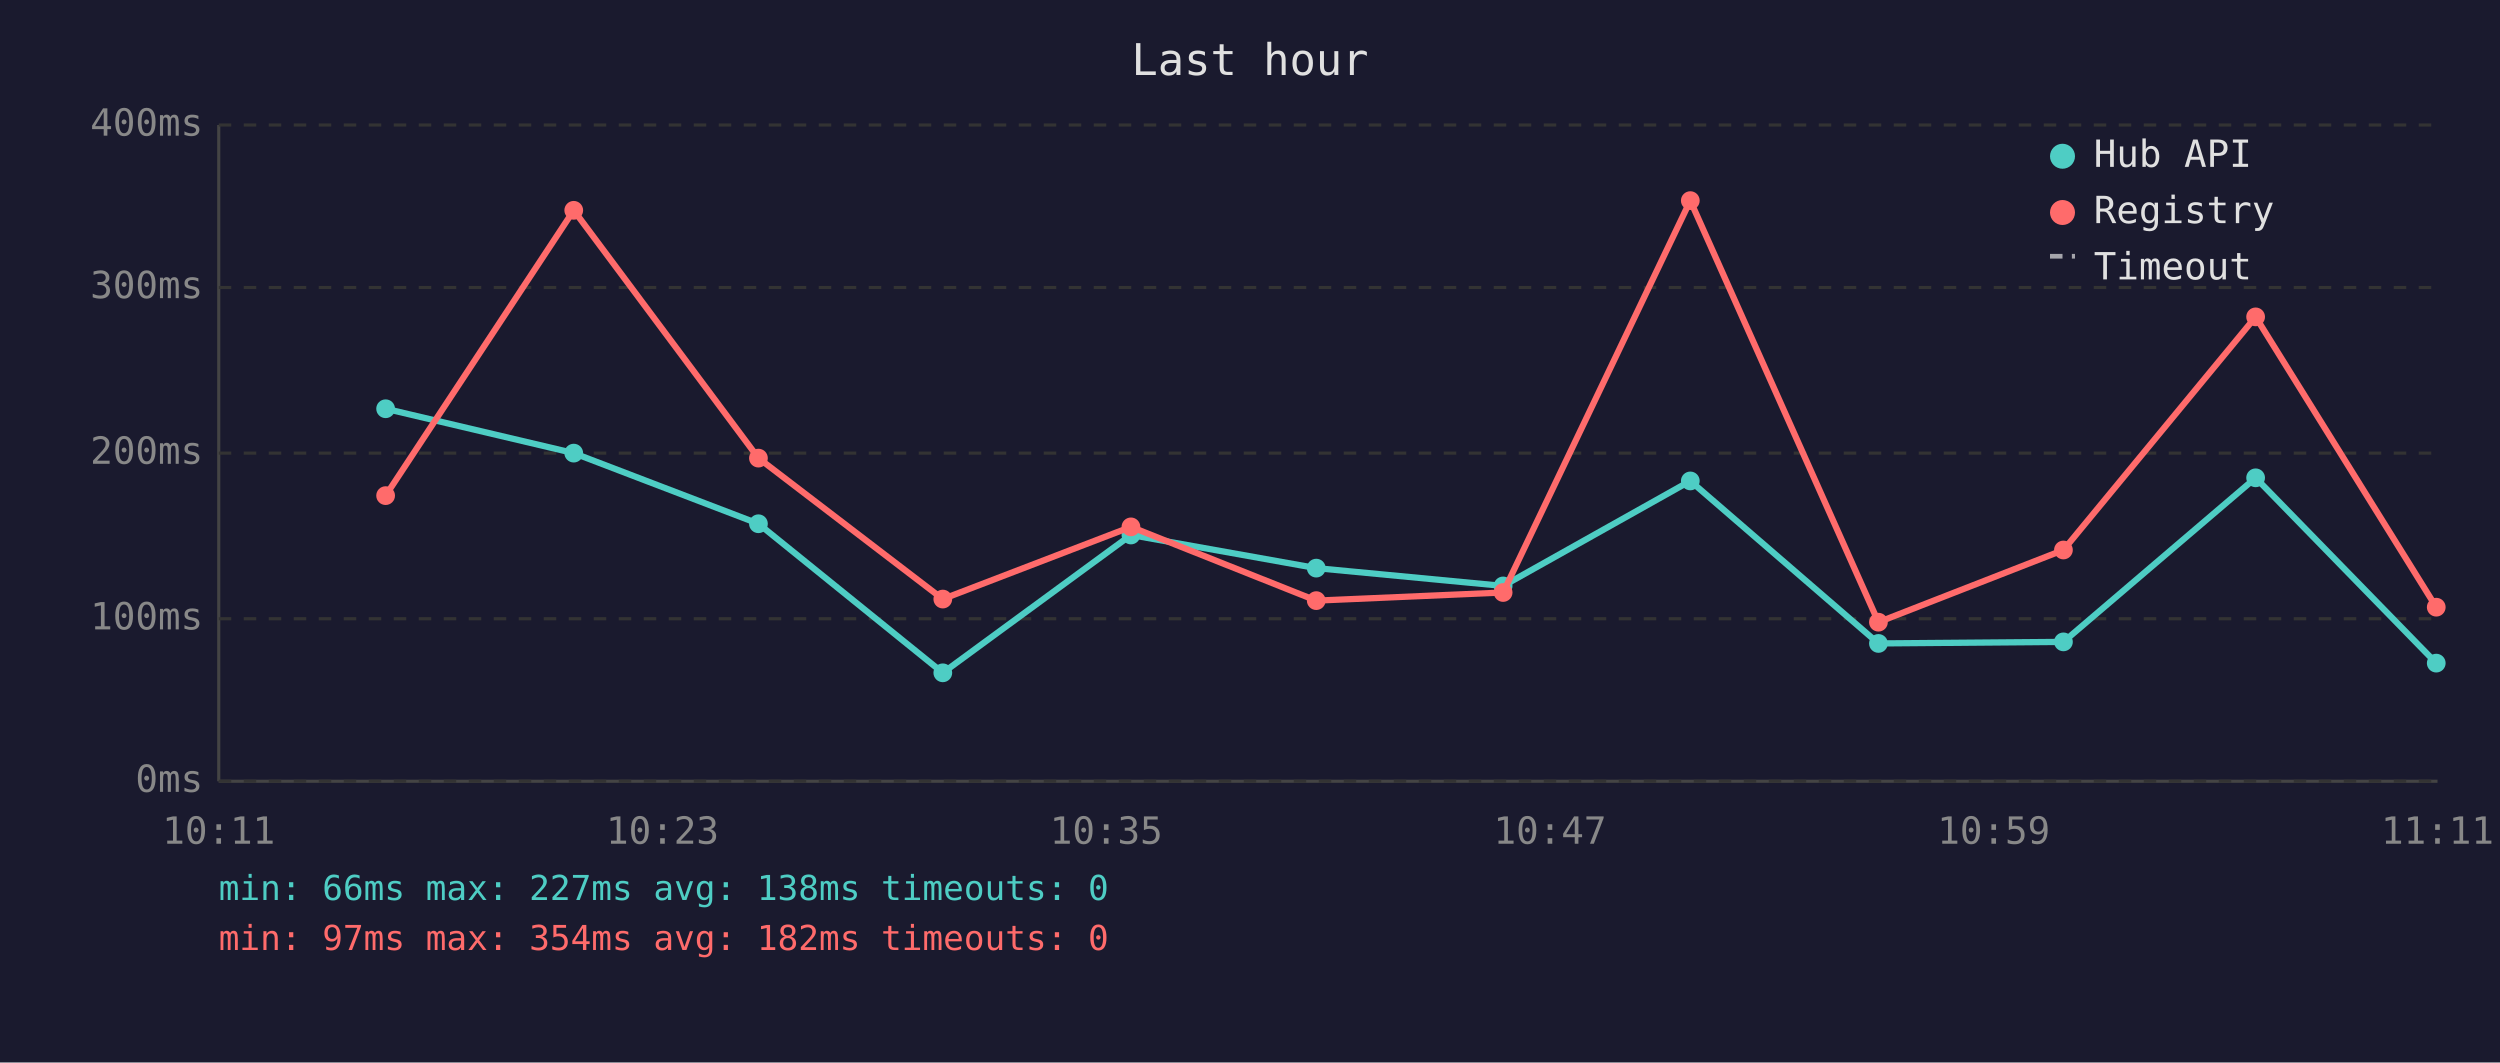
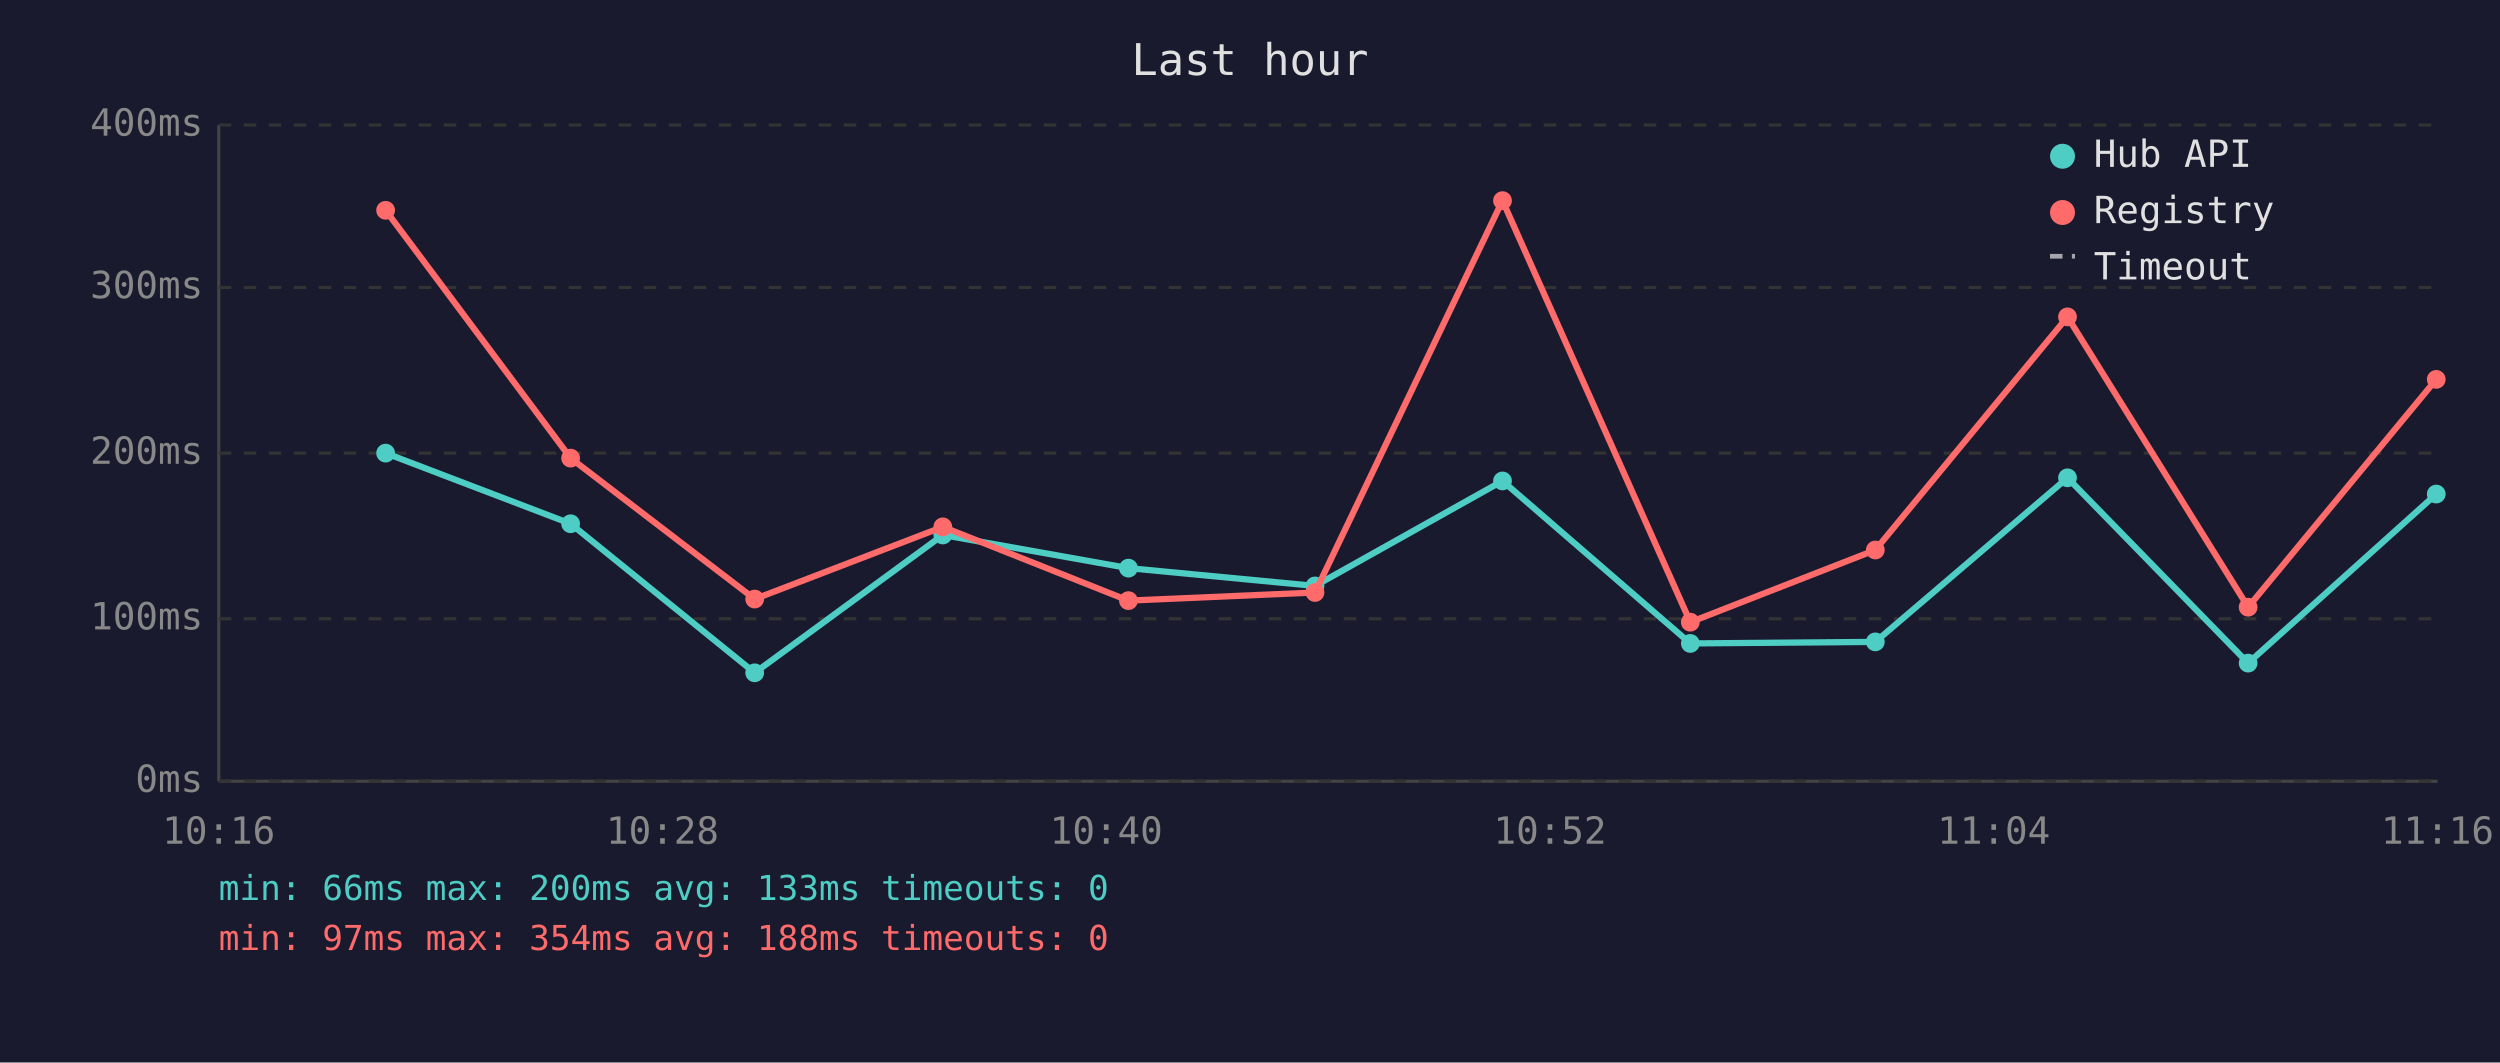
<svg xmlns="http://www.w3.org/2000/svg" viewBox="0 0 800 340" font-family="monospace" font-size="12">
  <rect width="800" height="340" fill="#1a1a2e" />
  <text x="400" y="24" fill="#e0e0e0" font-size="14" text-anchor="middle">Last hour</text>
  <line x1="70" y1="40" x2="70" y2="250" stroke="#444" stroke-width="1" />
  <line x1="70" y1="250" x2="780" y2="250" stroke="#444" stroke-width="1" />
  <line x1="70" y1="250" x2="780" y2="250" stroke="#333" stroke-width="1" stroke-dasharray="4" />
  <text x="65" y="250" fill="#888" text-anchor="end" dominant-baseline="middle">0ms</text>
  <line x1="70" y1="198" x2="780" y2="198" stroke="#333" stroke-width="1" stroke-dasharray="4" />
  <text x="65" y="198" fill="#888" text-anchor="end" dominant-baseline="middle">100ms</text>
  <line x1="70" y1="145" x2="780" y2="145" stroke="#333" stroke-width="1" stroke-dasharray="4" />
  <text x="65" y="145" fill="#888" text-anchor="end" dominant-baseline="middle">200ms</text>
  <line x1="70" y1="92" x2="780" y2="92" stroke="#333" stroke-width="1" stroke-dasharray="4" />
  <text x="65" y="92" fill="#888" text-anchor="end" dominant-baseline="middle">300ms</text>
  <line x1="70" y1="40" x2="780" y2="40" stroke="#333" stroke-width="1" stroke-dasharray="4" />
  <text x="65" y="40" fill="#888" text-anchor="end" dominant-baseline="middle">400ms</text>
-   <text x="70" y="270" fill="#888" text-anchor="middle">10:11</text>
-   <text x="212" y="270" fill="#888" text-anchor="middle">10:23</text>
-   <text x="354" y="270" fill="#888" text-anchor="middle">10:35</text>
-   <text x="496" y="270" fill="#888" text-anchor="middle">10:47</text>
-   <text x="638" y="270" fill="#888" text-anchor="middle">10:59</text>
-   <text x="780" y="270" fill="#888" text-anchor="middle">11:11</text>
-   <polyline points="123.4,130.8 183.6,145.0 242.7,167.6 301.7,215.3 361.9,171.2 421.2,181.8 481.0,187.5 540.9,153.9 601.1,205.9 660.3,205.4 721.8,152.9 779.6,212.2" fill="none" stroke="#4ecdc4" stroke-width="2" opacity="1" />
-   <circle cx="123.4" cy="130.8" r="3" fill="#4ecdc4" />
-   <circle cx="183.6" cy="145.0" r="3" fill="#4ecdc4" />
-   <circle cx="242.7" cy="167.6" r="3" fill="#4ecdc4" />
-   <circle cx="301.7" cy="215.3" r="3" fill="#4ecdc4" />
-   <circle cx="361.9" cy="171.2" r="3" fill="#4ecdc4" />
-   <circle cx="421.2" cy="181.8" r="3" fill="#4ecdc4" />
-   <circle cx="481.0" cy="187.5" r="3" fill="#4ecdc4" />
-   <circle cx="540.9" cy="153.9" r="3" fill="#4ecdc4" />
-   <circle cx="601.1" cy="205.9" r="3" fill="#4ecdc4" />
-   <circle cx="660.3" cy="205.4" r="3" fill="#4ecdc4" />
-   <circle cx="721.8" cy="152.9" r="3" fill="#4ecdc4" />
-   <circle cx="779.6" cy="212.2" r="3" fill="#4ecdc4" />
-   <polyline points="123.4,158.6 183.6,67.3 242.7,146.6 301.7,191.7 361.9,168.6 421.2,192.2 481.0,189.6 540.9,64.2 601.1,199.1 660.3,176.0 721.8,101.4 779.6,194.3" fill="none" stroke="#ff6b6b" stroke-width="2" opacity="1" />
-   <circle cx="123.4" cy="158.6" r="3" fill="#ff6b6b" />
-   <circle cx="183.6" cy="67.3" r="3" fill="#ff6b6b" />
-   <circle cx="242.7" cy="146.6" r="3" fill="#ff6b6b" />
-   <circle cx="301.7" cy="191.7" r="3" fill="#ff6b6b" />
-   <circle cx="361.9" cy="168.6" r="3" fill="#ff6b6b" />
-   <circle cx="421.2" cy="192.2" r="3" fill="#ff6b6b" />
-   <circle cx="481.0" cy="189.6" r="3" fill="#ff6b6b" />
-   <circle cx="540.9" cy="64.2" r="3" fill="#ff6b6b" />
-   <circle cx="601.1" cy="199.1" r="3" fill="#ff6b6b" />
-   <circle cx="660.3" cy="176.0" r="3" fill="#ff6b6b" />
-   <circle cx="721.8" cy="101.4" r="3" fill="#ff6b6b" />
-   <circle cx="779.6" cy="194.3" r="3" fill="#ff6b6b" />
+   <text x="70" y="270" fill="#888" text-anchor="middle">10:16</text>
+   <text x="212" y="270" fill="#888" text-anchor="middle">10:28</text>
+   <text x="354" y="270" fill="#888" text-anchor="middle">10:40</text>
+   <text x="496" y="270" fill="#888" text-anchor="middle">10:52</text>
+   <text x="638" y="270" fill="#888" text-anchor="middle">11:04</text>
+   <text x="780" y="270" fill="#888" text-anchor="middle">11:16</text>
+   <polyline points="123.4,145.0 182.6,167.6 241.5,215.3 301.7,171.2 361.1,181.8 420.8,187.5 480.8,153.9 540.9,205.9 600.1,205.4 661.6,152.9 719.4,212.2 779.6,158.1" fill="none" stroke="#4ecdc4" stroke-width="2" opacity="1" />
+   <circle cx="123.4" cy="145.0" r="3" fill="#4ecdc4" />
+   <circle cx="182.6" cy="167.6" r="3" fill="#4ecdc4" />
+   <circle cx="241.5" cy="215.3" r="3" fill="#4ecdc4" />
+   <circle cx="301.7" cy="171.2" r="3" fill="#4ecdc4" />
+   <circle cx="361.1" cy="181.8" r="3" fill="#4ecdc4" />
+   <circle cx="420.8" cy="187.5" r="3" fill="#4ecdc4" />
+   <circle cx="480.8" cy="153.9" r="3" fill="#4ecdc4" />
+   <circle cx="540.9" cy="205.9" r="3" fill="#4ecdc4" />
+   <circle cx="600.1" cy="205.4" r="3" fill="#4ecdc4" />
+   <circle cx="661.6" cy="152.9" r="3" fill="#4ecdc4" />
+   <circle cx="719.4" cy="212.2" r="3" fill="#4ecdc4" />
+   <circle cx="779.6" cy="158.1" r="3" fill="#4ecdc4" />
+   <polyline points="123.4,67.3 182.6,146.6 241.5,191.7 301.7,168.6 361.1,192.2 420.8,189.6 480.8,64.2 540.9,199.1 600.1,176.0 661.6,101.4 719.4,194.3 779.6,121.4" fill="none" stroke="#ff6b6b" stroke-width="2" opacity="1" />
+   <circle cx="123.4" cy="67.3" r="3" fill="#ff6b6b" />
+   <circle cx="182.6" cy="146.6" r="3" fill="#ff6b6b" />
+   <circle cx="241.5" cy="191.7" r="3" fill="#ff6b6b" />
+   <circle cx="301.7" cy="168.6" r="3" fill="#ff6b6b" />
+   <circle cx="361.1" cy="192.2" r="3" fill="#ff6b6b" />
+   <circle cx="420.8" cy="189.6" r="3" fill="#ff6b6b" />
+   <circle cx="480.8" cy="64.2" r="3" fill="#ff6b6b" />
+   <circle cx="540.9" cy="199.1" r="3" fill="#ff6b6b" />
+   <circle cx="600.1" cy="176.0" r="3" fill="#ff6b6b" />
+   <circle cx="661.6" cy="101.4" r="3" fill="#ff6b6b" />
+   <circle cx="719.4" cy="194.3" r="3" fill="#ff6b6b" />
+   <circle cx="779.6" cy="121.4" r="3" fill="#ff6b6b" />
  <circle cx="660" cy="50" r="4" fill="#4ecdc4" />
  <text x="670" y="50" fill="#e0e0e0" dominant-baseline="middle">Hub API</text>
  <circle cx="660" cy="68" r="4" fill="#ff6b6b" />
  <text x="670" y="68" fill="#e0e0e0" dominant-baseline="middle">Registry</text>
  <line x1="656" y1="82" x2="664" y2="82" stroke="#e0e0e0" stroke-width="1.5" stroke-dasharray="4,3" opacity="0.7" />
  <text x="670" y="86" fill="#e0e0e0" dominant-baseline="middle">Timeout</text>
-   <text x="70" y="288" fill="#4ecdc4" font-size="11">min: 66ms  max: 227ms  avg: 138ms  timeouts: 0</text>
-   <text x="70" y="304" fill="#ff6b6b" font-size="11">min: 97ms  max: 354ms  avg: 182ms  timeouts: 0</text>
+   <text x="70" y="288" fill="#4ecdc4" font-size="11">min: 66ms  max: 200ms  avg: 133ms  timeouts: 0</text>
+   <text x="70" y="304" fill="#ff6b6b" font-size="11">min: 97ms  max: 354ms  avg: 188ms  timeouts: 0</text>
</svg>
